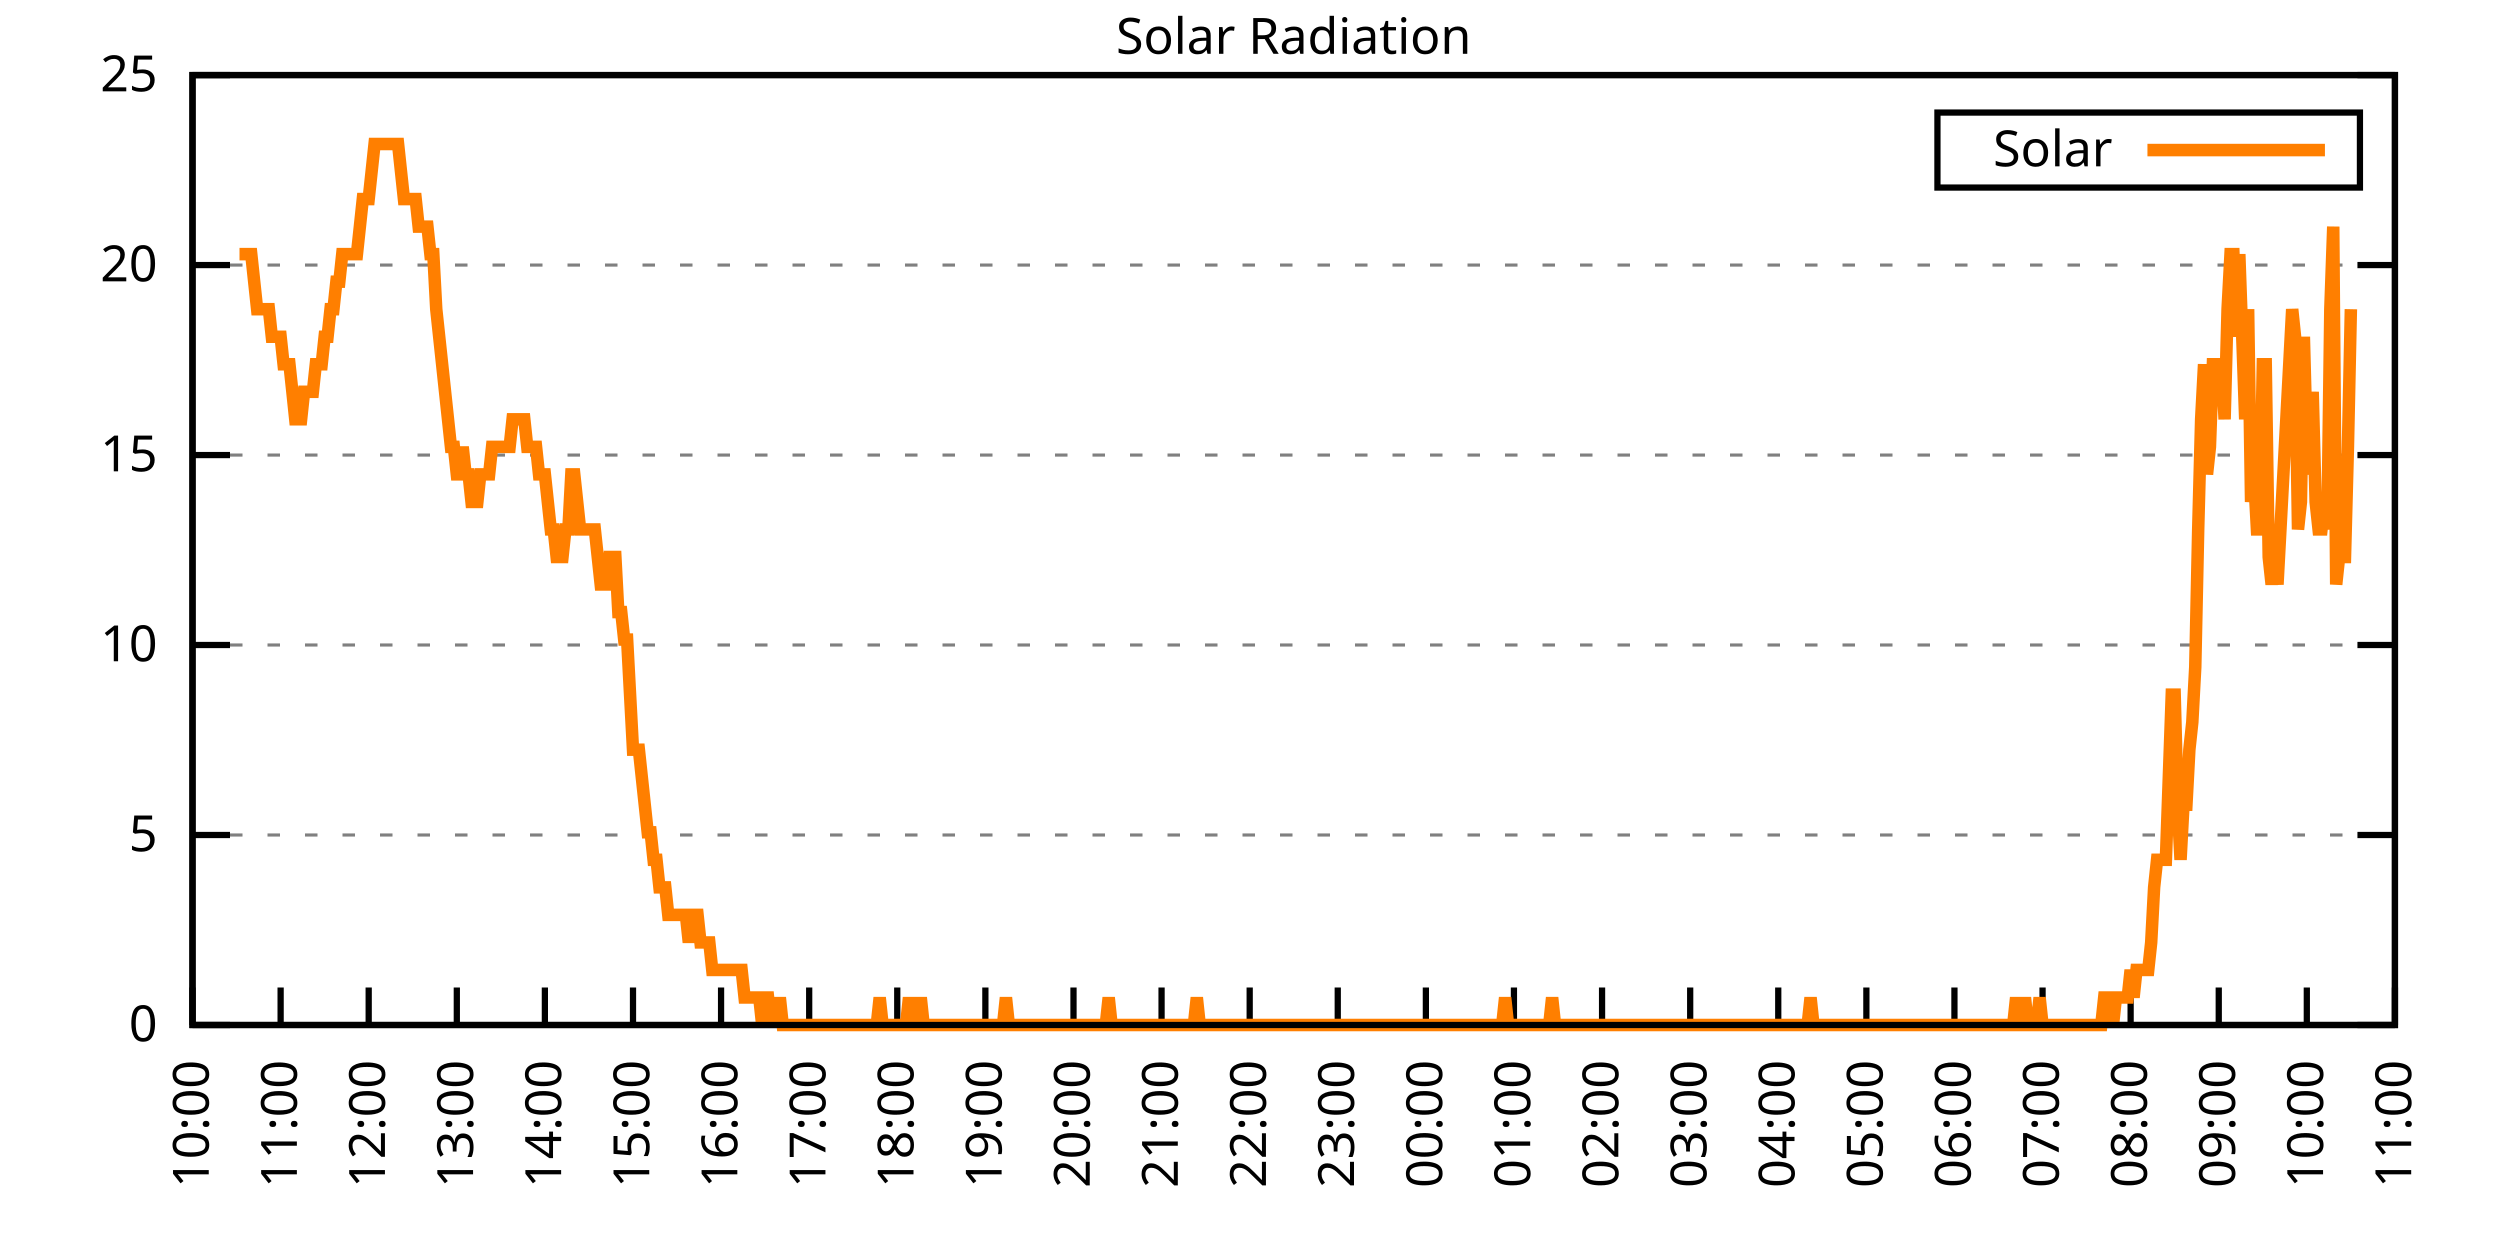
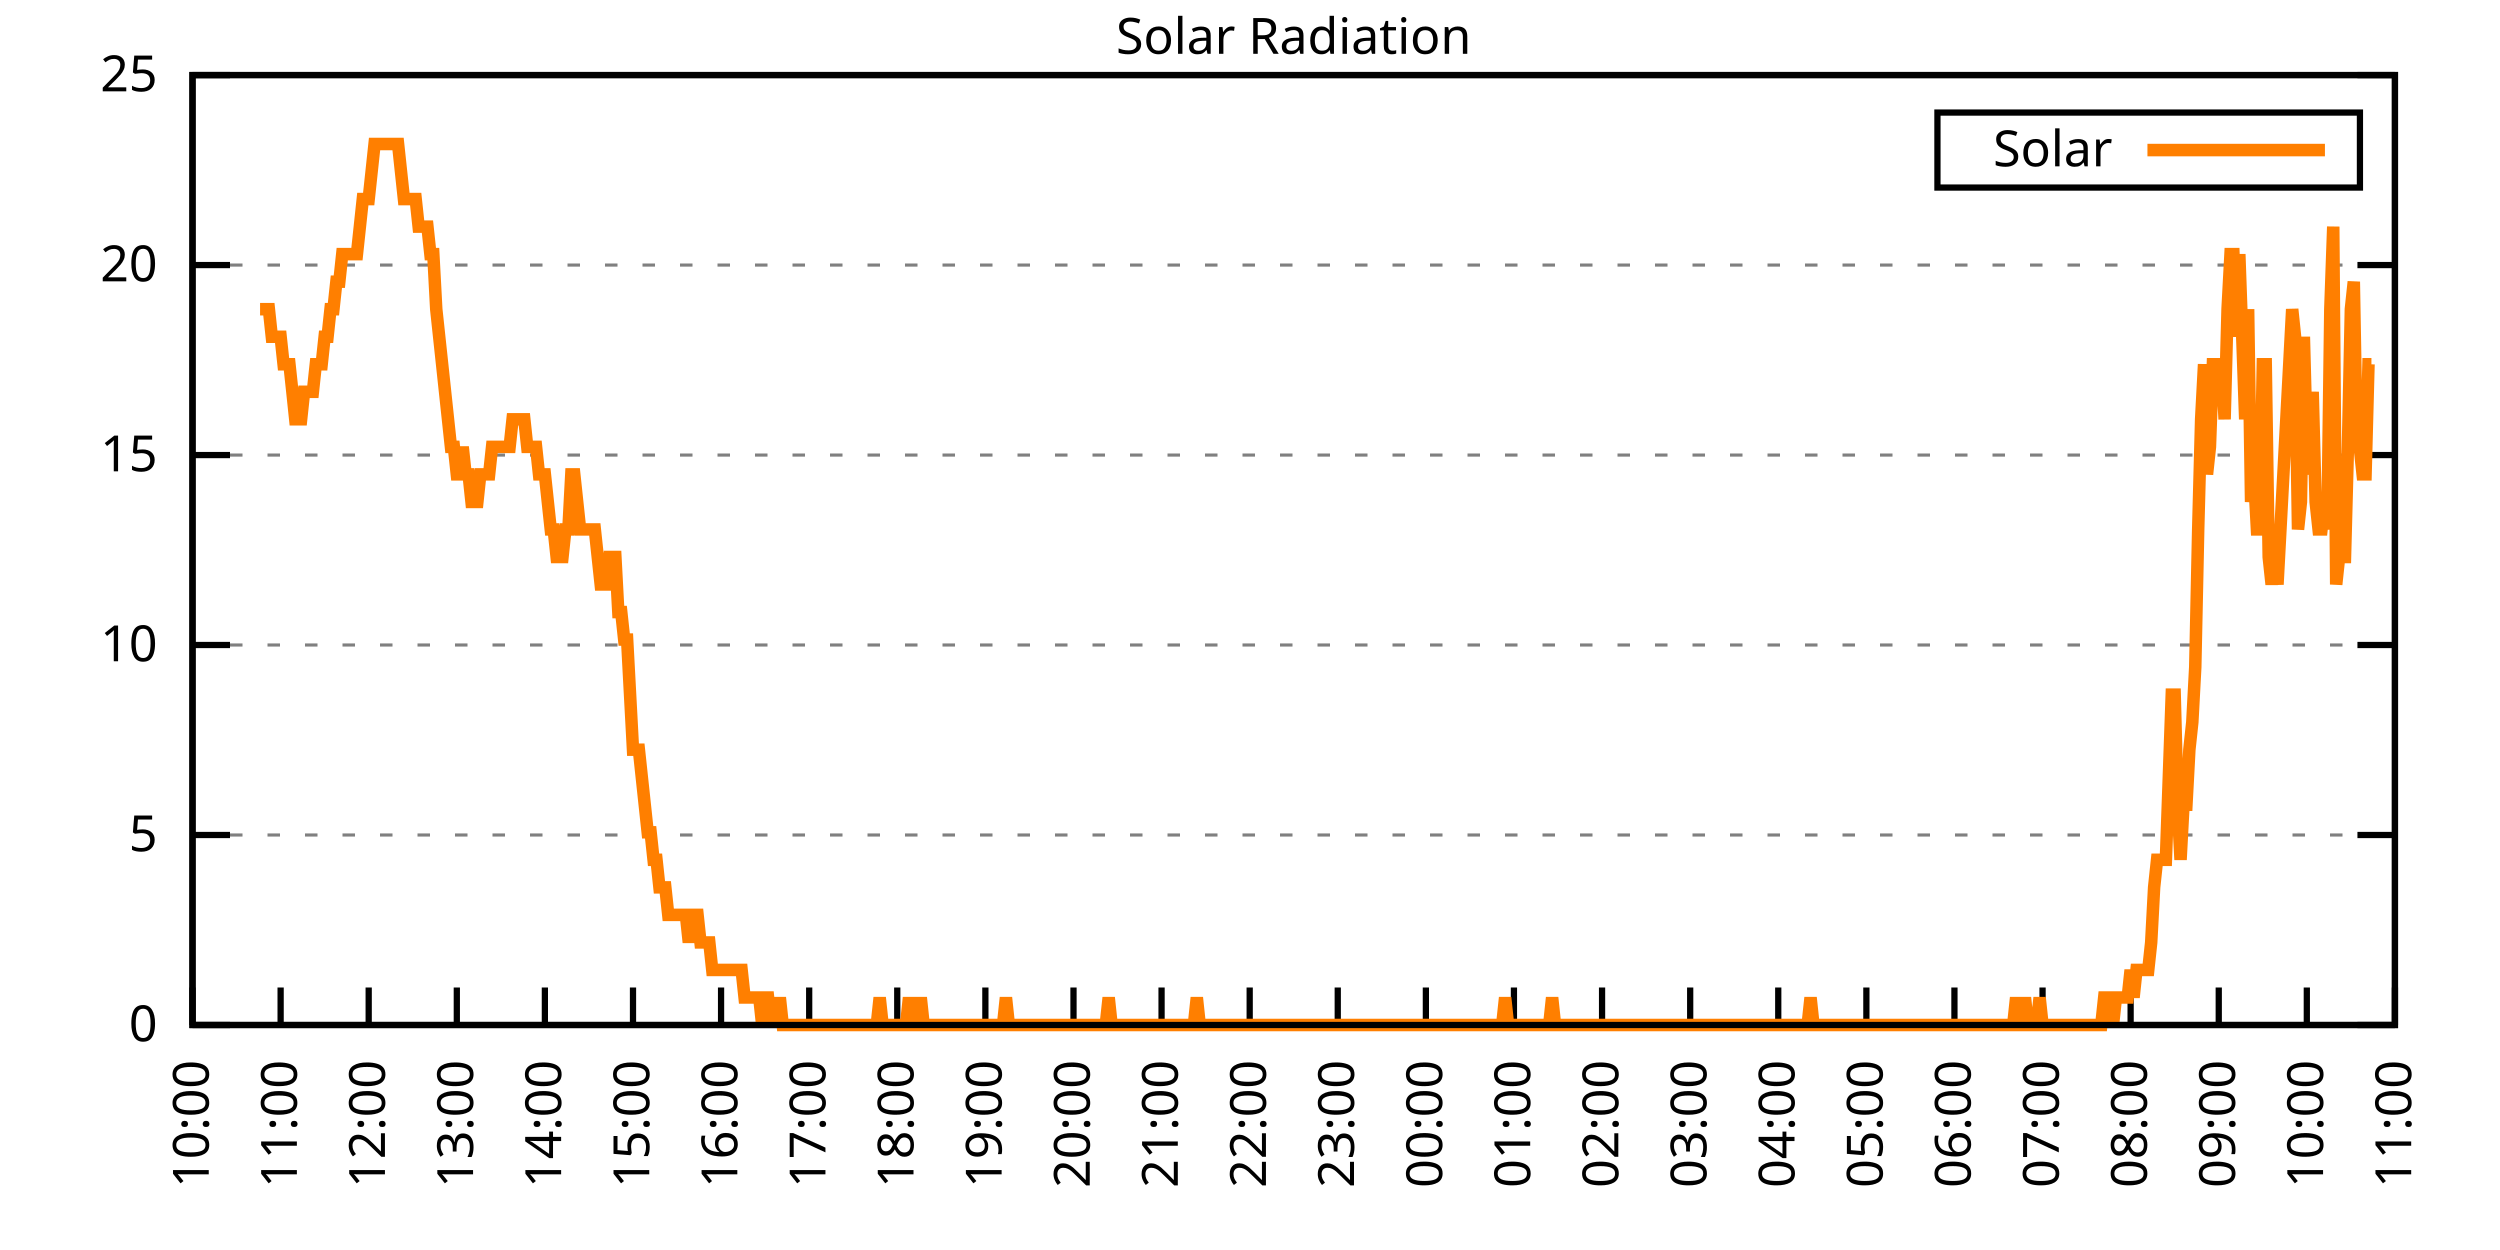
<svg xmlns="http://www.w3.org/2000/svg" xmlns:xlink="http://www.w3.org/1999/xlink" width="400" height="200" viewBox="0 0 400 200">
  <g id="gnuplot_canvas">
    <rect x="0" y="0" width="400" height="200" fill="none" />
    <defs>
      <circle id="gpDot" r="0.5" stroke-width="0.5" stroke="currentColor" />
      <path id="gpPt0" stroke-width="0.333" stroke="currentColor" d="M-1,0 h2 M0,-1 v2" />
      <path id="gpPt1" stroke-width="0.333" stroke="currentColor" d="M-1,-1 L1,1 M1,-1 L-1,1" />
      <path id="gpPt2" stroke-width="0.333" stroke="currentColor" d="M-1,0 L1,0 M0,-1 L0,1 M-1,-1 L1,1 M-1,1 L1,-1" />
      <rect id="gpPt3" stroke-width="0.333" stroke="currentColor" x="-1" y="-1" width="2" height="2" />
      <rect id="gpPt4" stroke-width="0.333" stroke="currentColor" fill="currentColor" x="-1" y="-1" width="2" height="2" />
      <circle id="gpPt5" stroke-width="0.333" stroke="currentColor" cx="0" cy="0" r="1" />
      <use xlink:href="#gpPt5" id="gpPt6" fill="currentColor" stroke="none" />
      <path id="gpPt7" stroke-width="0.333" stroke="currentColor" d="M0,-1.33 L-1.33,0.67 L1.33,0.67 z" />
      <use xlink:href="#gpPt7" id="gpPt8" fill="currentColor" stroke="none" />
      <use xlink:href="#gpPt7" id="gpPt9" stroke="currentColor" transform="rotate(180)" />
      <use xlink:href="#gpPt9" id="gpPt10" fill="currentColor" stroke="none" />
      <use xlink:href="#gpPt3" id="gpPt11" stroke="currentColor" transform="rotate(45)" />
      <use xlink:href="#gpPt11" id="gpPt12" fill="currentColor" stroke="none" />
      <path id="gpPt13" stroke-width="0.333" stroke="currentColor" d="M0,1.330 L1.265,0.411 L0.782,-1.067 L-0.782,-1.076 L-1.265,0.411 z" />
      <use xlink:href="#gpPt13" id="gpPt14" fill="currentColor" stroke="none" />
      <filter id="textbox" filterUnits="objectBoundingBox" x="0" y="0" height="1" width="1">
        <feFlood flood-color="white" flood-opacity="1" result="bgnd" />
        <feComposite in="SourceGraphic" in2="bgnd" operator="atop" />
      </filter>
      <filter id="greybox" filterUnits="objectBoundingBox" x="0" y="0" height="1" width="1">
        <feFlood flood-color="lightgrey" flood-opacity="1" result="grey" />
        <feComposite in="SourceGraphic" in2="grey" operator="atop" />
      </filter>
    </defs>
    <g fill="none" color="white" stroke="currentColor" stroke-width="1.00" stroke-linecap="butt" stroke-linejoin="miter">
</g>
    <g fill="none" color="black" stroke="currentColor" stroke-width="1.00" stroke-linecap="butt" stroke-linejoin="miter">
      <g stroke="none" shape-rendering="crispEdges">
        <polygon fill="rgb(255, 255, 255)" points="30.80,164.00 383.18,164.00 383.18,12.02 30.80,12.02 " />
      </g>
    </g>
    <g fill="none" color="black" stroke="currentColor" stroke-width="1.00" stroke-linecap="butt" stroke-linejoin="miter">
</g>
    <g fill="none" color="black" stroke="black" stroke-width="0.50" stroke-linecap="butt" stroke-linejoin="miter">
</g>
    <g fill="none" color="gray" stroke="currentColor" stroke-width="0.50" stroke-linecap="butt" stroke-linejoin="miter">
      <path stroke="gray" stroke-dasharray="2,4" class="gridline" d="M30.80,164.00 L383.19,164.00  " />
    </g>
    <g fill="none" color="gray" stroke="gray" stroke-width="1.00" stroke-linecap="butt" stroke-linejoin="miter">
</g>
    <g fill="none" color="black" stroke="currentColor" stroke-width="1.00" stroke-linecap="butt" stroke-linejoin="miter">
      <path stroke="black" d="M30.80,164.00 L36.80,164.00 M383.19,164.00 L377.19,164.00  " />
      <g transform="translate(25.20,166.60)" stroke="none" fill="black" font-family="Sans" font-size="8.00" text-anchor="end">
        <text>
          <tspan font-family="Sans"> 0</tspan>
        </text>
      </g>
    </g>
    <g fill="none" color="black" stroke="currentColor" stroke-width="1.00" stroke-linecap="butt" stroke-linejoin="miter">
</g>
    <g fill="none" color="black" stroke="black" stroke-width="0.50" stroke-linecap="butt" stroke-linejoin="miter">
</g>
    <g fill="none" color="gray" stroke="currentColor" stroke-width="0.50" stroke-linecap="butt" stroke-linejoin="miter">
      <path stroke="gray" stroke-dasharray="2,4" class="gridline" d="M30.80,133.60 L383.19,133.60  " />
    </g>
    <g fill="none" color="gray" stroke="gray" stroke-width="1.00" stroke-linecap="butt" stroke-linejoin="miter">
</g>
    <g fill="none" color="black" stroke="currentColor" stroke-width="1.00" stroke-linecap="butt" stroke-linejoin="miter">
      <path stroke="black" d="M30.80,133.60 L36.80,133.60 M383.19,133.60 L377.19,133.60  " />
      <g transform="translate(25.20,136.20)" stroke="none" fill="black" font-family="Sans" font-size="8.00" text-anchor="end">
        <text>
          <tspan font-family="Sans"> 5</tspan>
        </text>
      </g>
    </g>
    <g fill="none" color="black" stroke="currentColor" stroke-width="1.00" stroke-linecap="butt" stroke-linejoin="miter">
</g>
    <g fill="none" color="black" stroke="black" stroke-width="0.50" stroke-linecap="butt" stroke-linejoin="miter">
</g>
    <g fill="none" color="gray" stroke="currentColor" stroke-width="0.50" stroke-linecap="butt" stroke-linejoin="miter">
      <path stroke="gray" stroke-dasharray="2,4" class="gridline" d="M30.80,103.20 L383.19,103.20  " />
    </g>
    <g fill="none" color="gray" stroke="gray" stroke-width="1.00" stroke-linecap="butt" stroke-linejoin="miter">
</g>
    <g fill="none" color="black" stroke="currentColor" stroke-width="1.00" stroke-linecap="butt" stroke-linejoin="miter">
      <path stroke="black" d="M30.80,103.20 L36.80,103.20 M383.19,103.20 L377.19,103.20  " />
      <g transform="translate(25.20,105.80)" stroke="none" fill="black" font-family="Sans" font-size="8.00" text-anchor="end">
        <text>
          <tspan font-family="Sans"> 10</tspan>
        </text>
      </g>
    </g>
    <g fill="none" color="black" stroke="currentColor" stroke-width="1.00" stroke-linecap="butt" stroke-linejoin="miter">
</g>
    <g fill="none" color="black" stroke="black" stroke-width="0.50" stroke-linecap="butt" stroke-linejoin="miter">
</g>
    <g fill="none" color="gray" stroke="currentColor" stroke-width="0.50" stroke-linecap="butt" stroke-linejoin="miter">
      <path stroke="gray" stroke-dasharray="2,4" class="gridline" d="M30.80,72.81 L383.19,72.81  " />
    </g>
    <g fill="none" color="gray" stroke="gray" stroke-width="1.00" stroke-linecap="butt" stroke-linejoin="miter">
</g>
    <g fill="none" color="black" stroke="currentColor" stroke-width="1.00" stroke-linecap="butt" stroke-linejoin="miter">
      <path stroke="black" d="M30.80,72.81 L36.80,72.81 M383.19,72.81 L377.19,72.81  " />
      <g transform="translate(25.20,75.41)" stroke="none" fill="black" font-family="Sans" font-size="8.00" text-anchor="end">
        <text>
          <tspan font-family="Sans"> 15</tspan>
        </text>
      </g>
    </g>
    <g fill="none" color="black" stroke="currentColor" stroke-width="1.00" stroke-linecap="butt" stroke-linejoin="miter">
</g>
    <g fill="none" color="black" stroke="black" stroke-width="0.50" stroke-linecap="butt" stroke-linejoin="miter">
</g>
    <g fill="none" color="gray" stroke="currentColor" stroke-width="0.50" stroke-linecap="butt" stroke-linejoin="miter">
      <path stroke="gray" stroke-dasharray="2,4" class="gridline" d="M30.80,42.41 L383.19,42.41  " />
    </g>
    <g fill="none" color="gray" stroke="gray" stroke-width="1.00" stroke-linecap="butt" stroke-linejoin="miter">
</g>
    <g fill="none" color="black" stroke="currentColor" stroke-width="1.00" stroke-linecap="butt" stroke-linejoin="miter">
      <path stroke="black" d="M30.80,42.41 L36.80,42.41 M383.19,42.41 L377.19,42.41  " />
      <g transform="translate(25.20,45.01)" stroke="none" fill="black" font-family="Sans" font-size="8.00" text-anchor="end">
        <text>
          <tspan font-family="Sans"> 20</tspan>
        </text>
      </g>
    </g>
    <g fill="none" color="black" stroke="currentColor" stroke-width="1.00" stroke-linecap="butt" stroke-linejoin="miter">
</g>
    <g fill="none" color="black" stroke="black" stroke-width="0.50" stroke-linecap="butt" stroke-linejoin="miter">
</g>
    <g fill="none" color="gray" stroke="currentColor" stroke-width="0.50" stroke-linecap="butt" stroke-linejoin="miter">
      <path stroke="gray" stroke-dasharray="2,4" class="gridline" d="M30.80,12.01 L383.19,12.01  " />
    </g>
    <g fill="none" color="gray" stroke="gray" stroke-width="1.00" stroke-linecap="butt" stroke-linejoin="miter">
</g>
    <g fill="none" color="black" stroke="currentColor" stroke-width="1.00" stroke-linecap="butt" stroke-linejoin="miter">
      <path stroke="black" d="M30.80,12.01 L36.80,12.01 M383.19,12.01 L377.19,12.01  " />
      <g transform="translate(25.20,14.61)" stroke="none" fill="black" font-family="Sans" font-size="8.00" text-anchor="end">
        <text>
          <tspan font-family="Sans"> 25</tspan>
        </text>
      </g>
    </g>
    <g fill="none" color="black" stroke="currentColor" stroke-width="1.00" stroke-linecap="butt" stroke-linejoin="miter">
      <path stroke="black" d="M30.80,164.00 L30.80,158.00  " />
      <g transform="translate(33.40,169.60) rotate(270.00)" stroke="none" fill="black" font-family="Sans" font-size="8.00" text-anchor="end">
        <text>
          <tspan font-family="Sans">10:00</tspan>
        </text>
      </g>
    </g>
    <g fill="none" color="black" stroke="currentColor" stroke-width="1.00" stroke-linecap="butt" stroke-linejoin="miter">
      <path stroke="black" d="M44.90,164.00 L44.90,158.00  " />
      <g transform="translate(47.50,169.60) rotate(270.00)" stroke="none" fill="black" font-family="Sans" font-size="8.00" text-anchor="end">
        <text>
          <tspan font-family="Sans">11:00</tspan>
        </text>
      </g>
    </g>
    <g fill="none" color="black" stroke="currentColor" stroke-width="1.00" stroke-linecap="butt" stroke-linejoin="miter">
      <path stroke="black" d="M58.99,164.00 L58.99,158.00  " />
      <g transform="translate(61.59,169.60) rotate(270.00)" stroke="none" fill="black" font-family="Sans" font-size="8.00" text-anchor="end">
        <text>
          <tspan font-family="Sans">12:00</tspan>
        </text>
      </g>
    </g>
    <g fill="none" color="black" stroke="currentColor" stroke-width="1.00" stroke-linecap="butt" stroke-linejoin="miter">
      <path stroke="black" d="M73.09,164.00 L73.09,158.00  " />
      <g transform="translate(75.69,169.60) rotate(270.00)" stroke="none" fill="black" font-family="Sans" font-size="8.00" text-anchor="end">
        <text>
          <tspan font-family="Sans">13:00</tspan>
        </text>
      </g>
    </g>
    <g fill="none" color="black" stroke="currentColor" stroke-width="1.00" stroke-linecap="butt" stroke-linejoin="miter">
      <path stroke="black" d="M87.18,164.00 L87.18,158.00  " />
      <g transform="translate(89.78,169.60) rotate(270.00)" stroke="none" fill="black" font-family="Sans" font-size="8.00" text-anchor="end">
        <text>
          <tspan font-family="Sans">14:00</tspan>
        </text>
      </g>
    </g>
    <g fill="none" color="black" stroke="currentColor" stroke-width="1.00" stroke-linecap="butt" stroke-linejoin="miter">
      <path stroke="black" d="M101.28,164.00 L101.28,158.00  " />
      <g transform="translate(103.88,169.60) rotate(270.00)" stroke="none" fill="black" font-family="Sans" font-size="8.00" text-anchor="end">
        <text>
          <tspan font-family="Sans">15:00</tspan>
        </text>
      </g>
    </g>
    <g fill="none" color="black" stroke="currentColor" stroke-width="1.00" stroke-linecap="butt" stroke-linejoin="miter">
      <path stroke="black" d="M115.37,164.00 L115.37,158.00  " />
      <g transform="translate(117.97,169.60) rotate(270.00)" stroke="none" fill="black" font-family="Sans" font-size="8.00" text-anchor="end">
        <text>
          <tspan font-family="Sans">16:00</tspan>
        </text>
      </g>
    </g>
    <g fill="none" color="black" stroke="currentColor" stroke-width="1.00" stroke-linecap="butt" stroke-linejoin="miter">
      <path stroke="black" d="M129.47,164.00 L129.47,158.00  " />
      <g transform="translate(132.07,169.60) rotate(270.00)" stroke="none" fill="black" font-family="Sans" font-size="8.00" text-anchor="end">
        <text>
          <tspan font-family="Sans">17:00</tspan>
        </text>
      </g>
    </g>
    <g fill="none" color="black" stroke="currentColor" stroke-width="1.00" stroke-linecap="butt" stroke-linejoin="miter">
      <path stroke="black" d="M143.56,164.00 L143.56,158.00  " />
      <g transform="translate(146.16,169.60) rotate(270.00)" stroke="none" fill="black" font-family="Sans" font-size="8.00" text-anchor="end">
        <text>
          <tspan font-family="Sans">18:00</tspan>
        </text>
      </g>
    </g>
    <g fill="none" color="black" stroke="currentColor" stroke-width="1.00" stroke-linecap="butt" stroke-linejoin="miter">
      <path stroke="black" d="M157.66,164.00 L157.66,158.00  " />
      <g transform="translate(160.26,169.60) rotate(270.00)" stroke="none" fill="black" font-family="Sans" font-size="8.00" text-anchor="end">
        <text>
          <tspan font-family="Sans">19:00</tspan>
        </text>
      </g>
    </g>
    <g fill="none" color="black" stroke="currentColor" stroke-width="1.00" stroke-linecap="butt" stroke-linejoin="miter">
      <path stroke="black" d="M171.76,164.00 L171.76,158.00  " />
      <g transform="translate(174.36,169.60) rotate(270.00)" stroke="none" fill="black" font-family="Sans" font-size="8.00" text-anchor="end">
        <text>
          <tspan font-family="Sans">20:00</tspan>
        </text>
      </g>
    </g>
    <g fill="none" color="black" stroke="currentColor" stroke-width="1.00" stroke-linecap="butt" stroke-linejoin="miter">
      <path stroke="black" d="M185.85,164.00 L185.85,158.00  " />
      <g transform="translate(188.45,169.60) rotate(270.00)" stroke="none" fill="black" font-family="Sans" font-size="8.00" text-anchor="end">
        <text>
          <tspan font-family="Sans">21:00</tspan>
        </text>
      </g>
    </g>
    <g fill="none" color="black" stroke="currentColor" stroke-width="1.00" stroke-linecap="butt" stroke-linejoin="miter">
      <path stroke="black" d="M199.95,164.00 L199.95,158.00  " />
      <g transform="translate(202.55,169.60) rotate(270.00)" stroke="none" fill="black" font-family="Sans" font-size="8.00" text-anchor="end">
        <text>
          <tspan font-family="Sans">22:00</tspan>
        </text>
      </g>
    </g>
    <g fill="none" color="black" stroke="currentColor" stroke-width="1.00" stroke-linecap="butt" stroke-linejoin="miter">
      <path stroke="black" d="M214.04,164.00 L214.04,158.00  " />
      <g transform="translate(216.64,169.60) rotate(270.00)" stroke="none" fill="black" font-family="Sans" font-size="8.00" text-anchor="end">
        <text>
          <tspan font-family="Sans">23:00</tspan>
        </text>
      </g>
    </g>
    <g fill="none" color="black" stroke="currentColor" stroke-width="1.00" stroke-linecap="butt" stroke-linejoin="miter">
      <path stroke="black" d="M228.14,164.00 L228.14,158.00  " />
      <g transform="translate(230.74,169.60) rotate(270.00)" stroke="none" fill="black" font-family="Sans" font-size="8.00" text-anchor="end">
        <text>
          <tspan font-family="Sans">00:00</tspan>
        </text>
      </g>
    </g>
    <g fill="none" color="black" stroke="currentColor" stroke-width="1.00" stroke-linecap="butt" stroke-linejoin="miter">
      <path stroke="black" d="M242.23,164.00 L242.23,158.00  " />
      <g transform="translate(244.83,169.60) rotate(270.00)" stroke="none" fill="black" font-family="Sans" font-size="8.00" text-anchor="end">
        <text>
          <tspan font-family="Sans">01:00</tspan>
        </text>
      </g>
    </g>
    <g fill="none" color="black" stroke="currentColor" stroke-width="1.00" stroke-linecap="butt" stroke-linejoin="miter">
      <path stroke="black" d="M256.33,164.00 L256.33,158.00  " />
      <g transform="translate(258.93,169.60) rotate(270.00)" stroke="none" fill="black" font-family="Sans" font-size="8.00" text-anchor="end">
        <text>
          <tspan font-family="Sans">02:00</tspan>
        </text>
      </g>
    </g>
    <g fill="none" color="black" stroke="currentColor" stroke-width="1.00" stroke-linecap="butt" stroke-linejoin="miter">
      <path stroke="black" d="M270.43,164.00 L270.43,158.00  " />
      <g transform="translate(273.03,169.60) rotate(270.00)" stroke="none" fill="black" font-family="Sans" font-size="8.00" text-anchor="end">
        <text>
          <tspan font-family="Sans">03:00</tspan>
        </text>
      </g>
    </g>
    <g fill="none" color="black" stroke="currentColor" stroke-width="1.00" stroke-linecap="butt" stroke-linejoin="miter">
      <path stroke="black" d="M284.52,164.00 L284.52,158.00  " />
      <g transform="translate(287.12,169.60) rotate(270.00)" stroke="none" fill="black" font-family="Sans" font-size="8.00" text-anchor="end">
        <text>
          <tspan font-family="Sans">04:00</tspan>
        </text>
      </g>
    </g>
    <g fill="none" color="black" stroke="currentColor" stroke-width="1.00" stroke-linecap="butt" stroke-linejoin="miter">
      <path stroke="black" d="M298.62,164.00 L298.62,158.00  " />
      <g transform="translate(301.22,169.60) rotate(270.00)" stroke="none" fill="black" font-family="Sans" font-size="8.00" text-anchor="end">
        <text>
          <tspan font-family="Sans">05:00</tspan>
        </text>
      </g>
    </g>
    <g fill="none" color="black" stroke="currentColor" stroke-width="1.00" stroke-linecap="butt" stroke-linejoin="miter">
      <path stroke="black" d="M312.71,164.00 L312.71,158.00  " />
      <g transform="translate(315.31,169.60) rotate(270.00)" stroke="none" fill="black" font-family="Sans" font-size="8.00" text-anchor="end">
        <text>
          <tspan font-family="Sans">06:00</tspan>
        </text>
      </g>
    </g>
    <g fill="none" color="black" stroke="currentColor" stroke-width="1.00" stroke-linecap="butt" stroke-linejoin="miter">
      <path stroke="black" d="M326.81,164.00 L326.81,158.00  " />
      <g transform="translate(329.41,169.60) rotate(270.00)" stroke="none" fill="black" font-family="Sans" font-size="8.00" text-anchor="end">
        <text>
          <tspan font-family="Sans">07:00</tspan>
        </text>
      </g>
    </g>
    <g fill="none" color="black" stroke="currentColor" stroke-width="1.00" stroke-linecap="butt" stroke-linejoin="miter">
      <path stroke="black" d="M340.90,164.00 L340.90,158.00  " />
      <g transform="translate(343.50,169.60) rotate(270.00)" stroke="none" fill="black" font-family="Sans" font-size="8.00" text-anchor="end">
        <text>
          <tspan font-family="Sans">08:00</tspan>
        </text>
      </g>
    </g>
    <g fill="none" color="black" stroke="currentColor" stroke-width="1.00" stroke-linecap="butt" stroke-linejoin="miter">
      <path stroke="black" d="M355.00,164.00 L355.00,158.00  " />
      <g transform="translate(357.60,169.60) rotate(270.00)" stroke="none" fill="black" font-family="Sans" font-size="8.00" text-anchor="end">
        <text>
          <tspan font-family="Sans">09:00</tspan>
        </text>
      </g>
    </g>
    <g fill="none" color="black" stroke="currentColor" stroke-width="1.00" stroke-linecap="butt" stroke-linejoin="miter">
      <path stroke="black" d="M369.09,164.00 L369.09,158.00  " />
      <g transform="translate(371.69,169.60) rotate(270.00)" stroke="none" fill="black" font-family="Sans" font-size="8.00" text-anchor="end">
        <text>
          <tspan font-family="Sans">10:00</tspan>
        </text>
      </g>
    </g>
    <g fill="none" color="black" stroke="currentColor" stroke-width="1.00" stroke-linecap="butt" stroke-linejoin="miter">
      <path stroke="black" d="M383.19,164.00 L383.19,158.00  " />
      <g transform="translate(385.79,169.60) rotate(270.00)" stroke="none" fill="black" font-family="Sans" font-size="8.00" text-anchor="end">
        <text>
          <tspan font-family="Sans">11:00</tspan>
        </text>
      </g>
    </g>
    <g fill="none" color="black" stroke="currentColor" stroke-width="1.00" stroke-linecap="butt" stroke-linejoin="miter">
</g>
    <g fill="none" color="black" stroke="currentColor" stroke-width="1.00" stroke-linecap="butt" stroke-linejoin="miter">
      <path stroke="black" d="M30.80,12.01 L30.80,164.00 L383.19,164.00 L383.19,12.01 L30.80,12.01 Z  " />
    </g>
    <g fill="none" color="black" stroke="currentColor" stroke-width="1.00" stroke-linecap="butt" stroke-linejoin="miter">
</g>
    <g fill="none" color="black" stroke="currentColor" stroke-width="1.00" stroke-linecap="butt" stroke-linejoin="miter">
      <path stroke="black" d="M309.99,30.01 L309.99,18.01 L377.59,18.01 L377.59,30.01 L309.99,30.01 Z  " />
    </g>
    <g id="Solar_Radiation_plot_1">
      <g fill="none" color="white" stroke="black" stroke-width="2.00" stroke-linecap="butt" stroke-linejoin="miter">
</g>
      <g fill="none" color="black" stroke="currentColor" stroke-width="2.00" stroke-linecap="butt" stroke-linejoin="miter">
        <g transform="translate(337.99,26.61)" stroke="none" fill="black" font-family="Sans" font-size="8.00" text-anchor="end">
          <text>
            <tspan font-family="Sans">Solar</tspan>
          </text>
        </g>
      </g>
      <g fill="none" color="black" stroke="currentColor" stroke-width="2.00" stroke-linecap="butt" stroke-linejoin="miter">
-         <path stroke="rgb(255, 127,   0)" d="M343.59,24.01 L371.99,24.01 M38.32,40.66 L38.79,40.66 L39.26,40.66 L39.73,40.66 L40.20,40.66 L40.67,45.07   L41.14,49.47 L41.61,49.47 L42.08,49.47 L42.55,49.47 L43.02,49.47 L43.49,53.88 L43.96,53.88 L44.43,53.88   L44.90,53.88 L45.37,58.28 L45.84,58.28 L46.31,58.28 L46.78,62.69 L47.24,67.09 L47.71,67.09 L48.18,67.09   L48.65,62.69 L49.12,62.69 L49.59,62.69 L50.06,62.69 L50.53,58.28 L51.00,58.28 L51.47,58.28 L51.94,53.88   L52.41,53.88 L52.88,49.47 L53.35,49.47 L53.82,45.07 L54.29,45.07 L54.76,40.66 L55.23,40.66 L55.70,40.66   L56.17,40.66 L56.64,40.66 L57.11,40.66 L57.58,36.26 L58.05,31.85 L58.52,31.85 L58.99,31.85 L59.46,27.45   L59.93,23.04 L60.40,23.04 L60.87,23.04 L61.34,23.04 L61.81,23.04 L62.28,23.04 L62.75,23.04 L63.22,23.04   L63.69,23.04 L64.16,27.45 L64.63,31.85 L65.10,31.85 L65.57,31.85 L66.04,31.85 L66.51,31.85 L66.98,36.26   L67.45,36.26 L67.92,36.26 L68.39,36.26 L68.86,40.66 L69.33,40.66 L69.80,49.47 L70.27,53.88 L70.74,58.28   L71.21,62.69 L71.68,67.09 L72.15,71.50 L72.62,71.50 L73.09,75.90 L73.56,75.90 L74.03,71.50 L74.50,75.90   L74.97,75.90 L75.44,80.31 L75.91,80.31 L76.38,80.31 L76.85,75.90 L77.32,75.90 L77.79,75.90 L78.26,75.90   L78.73,71.50 L79.19,71.50 L79.66,71.50 L80.13,71.50 L80.60,71.50 L81.07,71.50 L81.54,71.50 L82.01,67.09   L82.48,67.09 L82.95,67.09 L83.42,67.09 L83.89,67.09 L84.36,71.50 L84.83,71.50 L85.30,71.50 L85.77,71.50   L86.24,75.90 L86.71,75.90 L87.18,75.90 L87.65,80.31 L88.12,84.71 L88.59,84.71 L89.06,89.12 L89.53,89.12   L90.00,89.12 L90.47,84.71 L90.94,84.71 L91.41,75.90 L91.88,75.90 L92.35,80.31 L92.82,84.71 L93.29,84.71   L93.76,84.71 L94.23,84.71 L94.70,84.71 L95.17,84.71 L95.64,89.12 L96.11,93.52 L96.58,93.52 L97.05,93.52   L97.52,89.12 L97.99,89.12 L98.46,89.12 L98.93,97.93 L99.40,97.93 L99.87,102.33 L100.34,102.33 L100.81,111.14   L101.28,119.95 L101.75,119.95 L102.22,119.95 L102.69,124.36 L103.16,128.76 L103.63,133.17 L104.10,133.17 L104.57,137.57   L105.04,137.57 L105.51,141.98 L105.98,141.98 L106.45,141.98 L106.92,146.38 L107.39,146.38 L107.86,146.38 L108.33,146.38   L108.80,146.38 L109.27,146.38 L109.74,146.38 L110.21,150.79 L110.68,146.38 L111.14,146.38 L111.61,146.38 L112.08,150.79   L112.55,150.79 L113.02,150.79 L113.49,150.79 L113.96,155.19 L114.43,155.19 L114.90,155.19 L115.37,155.19 L115.84,155.19   L116.31,155.19 L116.78,155.19 L117.25,155.19 L117.72,155.19 L118.19,155.19 L118.66,155.19 L119.13,159.60 L119.60,159.60   L120.07,159.60 L120.54,159.60 L121.01,159.60 L121.48,159.60 L121.95,164.00 L122.42,159.60 L122.89,159.60 L123.36,164.00   L123.83,159.60 L124.30,164.00 L124.77,159.60 L125.24,164.00 L125.71,164.00 L126.18,164.00 L126.65,164.00 L127.12,164.00   L127.59,164.00 L128.06,164.00 L128.53,164.00 L129.00,164.00 L129.47,164.00 L129.94,164.00 L130.41,164.00 L130.88,164.00   L131.35,164.00 L131.82,164.00 L132.29,164.00 L132.76,164.00 L133.23,164.00 L133.70,164.00 L134.17,164.00 L134.64,164.00   L135.11,164.00 L135.58,164.00 L136.05,164.00 L136.52,164.00 L136.99,164.00 L137.46,164.00 L137.93,164.00 L138.40,164.00   L138.87,164.00 L139.34,164.00 L139.81,164.00 L140.28,164.00 L140.75,159.60 L141.22,164.00 L141.69,164.00 L142.16,164.00   L142.63,164.00 L143.09,164.00 L143.56,164.00 L144.03,164.00 L144.50,164.00 L144.97,164.00 L145.44,159.60 L145.91,164.00   L146.38,164.00 L146.85,164.00 L147.32,159.60 L147.79,164.00 L148.26,164.00 L148.73,164.00 L149.20,164.00 L149.67,164.00   L150.14,164.00 L150.61,164.00 L151.08,164.00 L151.55,164.00 L152.02,164.00 L152.49,164.00 L152.96,164.00 L153.43,164.00   L153.90,164.00 L154.37,164.00 L154.84,164.00 L155.31,164.00 L155.78,164.00 L156.25,164.00 L156.72,164.00 L157.19,164.00   L157.66,164.00 L158.13,164.00 L158.60,164.00 L159.07,164.00 L159.54,164.00 L160.01,164.00 L160.48,164.00 L160.95,159.60   L161.42,164.00 L161.89,164.00 L162.36,164.00 L162.83,164.00 L163.30,164.00 L163.77,164.00 L164.24,164.00 L164.71,164.00   L165.18,164.00 L165.65,164.00 L166.12,164.00 L166.59,164.00 L167.06,164.00 L167.53,164.00 L168.00,164.00 L168.47,164.00   L168.94,164.00 L169.41,164.00 L169.88,164.00 L170.35,164.00 L170.82,164.00 L171.29,164.00 L171.76,164.00 L172.23,164.00   L172.70,164.00 L173.17,164.00 L173.64,164.00 L174.11,164.00 L174.58,164.00 L175.04,164.00 L175.51,164.00 L175.98,164.00   L176.45,164.00 L176.92,164.00 L177.39,159.60 L177.86,164.00 L178.33,164.00 L178.80,164.00 L179.27,164.00 L179.74,164.00   L180.21,164.00 L180.68,164.00 L181.15,164.00 L181.62,164.00 L182.09,164.00 L182.56,164.00 L183.03,164.00 L183.50,164.00   L183.97,164.00 L184.44,164.00 L184.91,164.00 L185.38,164.00 L185.85,164.00 L186.32,164.00 L186.79,164.00 L187.26,164.00   L187.73,164.00 L188.20,164.00 L188.67,164.00 L189.14,164.00 L189.61,164.00 L190.08,164.00 L190.55,164.00 L191.02,164.00   L191.49,159.60 L191.96,164.00 L192.43,164.00 L192.90,164.00 L193.37,164.00 L193.84,164.00 L194.31,164.00 L194.78,164.00   L195.25,164.00 L195.72,164.00 L196.19,164.00 L196.66,164.00 L197.13,164.00 L197.60,164.00 L198.07,164.00 L198.54,164.00   L199.01,164.00 L199.48,164.00 L199.95,164.00 L200.42,164.00 L200.89,164.00 L201.36,164.00 L201.83,164.00 L202.30,164.00   L202.77,164.00 L203.24,164.00 L203.71,164.00 L204.18,164.00 L204.65,164.00 L205.12,164.00 L205.59,164.00 L206.06,164.00   L206.53,164.00 L207.00,164.00 L207.46,164.00 L207.93,164.00 L208.40,164.00 L208.87,164.00 L209.34,164.00 L209.81,164.00   L210.28,164.00 L210.75,164.00 L211.22,164.00 L211.69,164.00 L212.16,164.00 L212.63,164.00 L213.10,164.00 L213.57,164.00   L214.04,164.00 L214.51,164.00 L214.98,164.00 L215.45,164.00 L215.92,164.00 L216.39,164.00 L216.86,164.00 L217.33,164.00   L217.80,164.00 L218.27,164.00 L218.74,164.00 L219.21,164.00 L219.68,164.00 L220.15,164.00 L220.62,164.00 L221.09,164.00   L221.56,164.00 L222.03,164.00 L222.50,164.00 L222.97,164.00 L223.44,164.00 L223.91,164.00 L224.38,164.00 L224.85,164.00   L225.32,164.00 L225.79,164.00 L226.26,164.00 L226.73,164.00 L227.20,164.00 L227.67,164.00 L228.14,164.00 L228.61,164.00   L229.08,164.00 L229.55,164.00 L230.02,164.00 L230.49,164.00 L230.96,164.00 L231.43,164.00 L231.90,164.00 L232.37,164.00   L232.84,164.00 L233.31,164.00 L233.78,164.00 L234.25,164.00 L234.72,164.00 L235.19,164.00 L235.66,164.00 L236.13,164.00   L236.60,164.00 L237.07,164.00 L237.54,164.00 L238.01,164.00 L238.48,164.00 L238.95,164.00 L239.41,164.00 L239.88,164.00   L240.35,164.00 L240.82,159.60 L241.29,164.00 L241.76,164.00 L242.23,164.00 L242.70,164.00 L243.17,164.00 L243.64,164.00   L244.11,164.00 L244.58,164.00 L245.05,164.00 L245.52,164.00 L245.99,164.00 L246.46,164.00 L246.93,164.00 L247.40,164.00   L247.87,164.00 L248.34,159.60 L248.81,164.00 L249.28,164.00 L249.75,164.00 L250.22,164.00 L250.69,164.00 L251.16,164.00   L251.63,164.00 L252.10,164.00 L252.57,164.00 L253.04,164.00 L253.51,164.00 L253.98,164.00 L254.45,164.00 L254.92,164.00   L255.39,164.00 L255.86,164.00 L256.33,164.00 L256.80,164.00 L257.27,164.00 L257.74,164.00 L258.21,164.00 L258.68,164.00   L259.15,164.00 L259.62,164.00 L260.09,164.00 L260.56,164.00 L261.03,164.00 L261.50,164.00 L261.97,164.00 L262.44,164.00   L262.91,164.00 L263.38,164.00 L263.85,164.00 L264.32,164.00 L264.79,164.00 L265.26,164.00 L265.73,164.00 L266.20,164.00   L266.67,164.00 L267.14,164.00 L267.61,164.00 L268.08,164.00 L268.55,164.00 L269.02,164.00 L269.49,164.00 L269.96,164.00   L270.43,164.00 L270.90,164.00 L271.36,164.00 L271.83,164.00 L272.30,164.00 L272.77,164.00 L273.24,164.00 L273.71,164.00   L274.18,164.00 L274.65,164.00 L275.12,164.00 L275.59,164.00 L276.06,164.00 L276.53,164.00 L277.00,164.00 L277.47,164.00   L277.94,164.00 L278.41,164.00 L278.88,164.00 L279.35,164.00 L279.82,164.00 L280.29,164.00 L280.76,164.00 L281.23,164.00   L281.70,164.00 L282.17,164.00 L282.64,164.00 L283.11,164.00 L283.58,164.00 L284.05,164.00 L284.52,164.00 L284.99,164.00   L285.46,164.00 L285.93,164.00 L286.40,164.00 L286.87,164.00 L287.34,164.00 L287.81,164.00 L288.28,164.00 L288.75,164.00   L289.22,164.00 L289.69,159.60 L290.16,164.00 L290.63,164.00 L291.10,164.00 L291.57,164.00 L292.04,164.00 L292.51,164.00   L292.98,164.00 L293.45,164.00 L293.92,164.00 L294.39,164.00 L294.86,164.00 L295.33,164.00 L295.80,164.00 L296.27,164.00   L296.74,164.00 L297.21,164.00 L297.68,164.00 L298.15,164.00 L298.62,164.00 L299.09,164.00 L299.56,164.00 L300.03,164.00   L300.50,164.00 L300.97,164.00 L301.44,164.00 L301.91,164.00 L302.38,164.00 L302.85,164.00 L303.31,164.00 L303.78,164.00   L304.25,164.00 L304.72,164.00 L305.19,164.00 L305.66,164.00 L306.13,164.00 L306.60,164.00 L307.07,164.00 L307.54,164.00   L308.01,164.00 L308.48,164.00 L308.95,164.00 L309.42,164.00 L309.89,164.00 L310.36,164.00 L310.83,164.00 L311.30,164.00   L311.77,164.00 L312.24,164.00 L312.71,164.00 L313.18,164.00 L313.65,164.00 L314.12,164.00 L314.59,164.00 L315.06,164.00   L315.53,164.00 L316.00,164.00 L316.47,164.00 L316.94,164.00 L317.41,164.00 L317.88,164.00 L318.35,164.00 L318.82,164.00   L319.29,164.00 L319.76,164.00 L320.23,164.00 L320.70,164.00 L321.17,164.00 L321.64,164.00 L322.11,164.00 L322.58,159.60   L323.05,164.00 L323.52,164.00 L323.99,159.60 L324.46,164.00 L324.93,164.00 L325.40,164.00 L325.87,164.00 L326.34,159.60   L326.81,164.00 L327.28,164.00 L327.75,164.00 L328.22,164.00 L328.69,164.00 L329.16,164.00 L329.63,164.00 L330.10,164.00   L330.57,164.00 L331.04,164.00 L331.51,164.00 L331.98,164.00 L332.45,164.00 L332.92,164.00 L333.39,164.00 L333.86,164.00   L334.33,164.00 L334.80,164.00 L335.26,164.00 L335.73,164.00 L336.20,164.00 L336.67,159.60 L337.14,159.60 L337.61,159.60   L338.08,164.00 L338.55,159.60 L339.02,159.60 L339.49,159.60 L339.96,159.60 L340.43,159.60 L340.90,155.19 L341.37,159.60   L341.84,155.19 L342.31,155.19 L342.78,155.19 L343.25,155.19 L343.72,155.19 L344.19,150.79 L344.66,141.98 L345.13,137.57   L345.60,137.57 L346.07,137.57 L346.54,137.57 L347.01,124.36 L347.48,111.14 L347.95,111.14 L348.42,128.76 L348.89,137.57   L349.36,128.76 L349.83,128.76 L350.30,119.95 L350.77,115.55 L351.24,106.74 L351.71,84.71 L352.18,67.09 L352.65,58.28   L353.12,75.90 L353.59,71.50 L354.06,58.28 L354.53,58.28 L355.00,58.28 L355.47,58.28 L355.94,67.09 L356.41,49.47   L356.88,40.66 L357.35,40.66 L357.82,53.88 L358.29,40.66 L358.76,53.88 L359.23,67.09 L359.70,49.47 L360.17,80.31   L360.64,75.90 L361.11,84.71 L361.58,84.71 L362.05,58.28 L362.52,58.28 L362.99,89.12 L363.46,93.52 L363.93,89.12   L364.40,93.52 L364.87,84.71 L365.34,75.90 L365.81,67.09 L366.28,58.28 L366.75,49.47 L367.21,53.88 L367.68,84.71   L368.15,80.31 L368.62,53.88 L369.09,71.50 L369.56,75.90 L370.03,62.69 L370.50,80.31 L370.97,84.71 L371.44,84.71   L371.91,80.31 L372.38,84.71 L372.85,49.47 L373.32,36.26 L373.79,93.52 L374.26,89.12 L374.73,89.12 L375.20,89.12   L375.67,71.50 L376.14,49.47  " />
+         <path stroke="rgb(255, 127,   0)" d="M343.59,24.01 L371.99,24.01 M41.61,49.47 L42.08,49.47 L42.55,49.47 L43.02,49.47 L43.49,53.88 L43.96,53.88   L44.43,53.88 L44.90,53.88 L45.37,58.28 L45.84,58.28 L46.31,58.28 L46.78,62.69 L47.24,67.09 L47.71,67.09   L48.18,67.09 L48.65,62.69 L49.12,62.69 L49.59,62.69 L50.06,62.69 L50.53,58.28 L51.00,58.28 L51.47,58.28   L51.94,53.88 L52.41,53.88 L52.88,49.47 L53.35,49.47 L53.82,45.07 L54.29,45.07 L54.76,40.66 L55.23,40.66   L55.70,40.66 L56.17,40.66 L56.64,40.66 L57.11,40.66 L57.58,36.26 L58.05,31.85 L58.52,31.85 L58.99,31.85   L59.46,27.45 L59.93,23.04 L60.40,23.04 L60.87,23.04 L61.34,23.04 L61.81,23.04 L62.28,23.04 L62.75,23.04   L63.22,23.04 L63.69,23.04 L64.16,27.45 L64.63,31.85 L65.10,31.85 L65.57,31.85 L66.04,31.85 L66.51,31.85   L66.98,36.26 L67.45,36.26 L67.92,36.26 L68.39,36.26 L68.86,40.66 L69.33,40.66 L69.80,49.47 L70.27,53.88   L70.74,58.28 L71.21,62.69 L71.68,67.09 L72.15,71.50 L72.62,71.50 L73.09,75.90 L73.56,75.90 L74.03,71.50   L74.50,75.90 L74.97,75.90 L75.44,80.31 L75.91,80.31 L76.38,80.31 L76.85,75.90 L77.32,75.90 L77.79,75.90   L78.26,75.90 L78.73,71.50 L79.19,71.50 L79.66,71.50 L80.13,71.50 L80.60,71.50 L81.07,71.50 L81.54,71.50   L82.01,67.09 L82.48,67.09 L82.95,67.09 L83.42,67.09 L83.89,67.09 L84.36,71.50 L84.83,71.50 L85.30,71.50   L85.77,71.50 L86.24,75.90 L86.71,75.90 L87.18,75.90 L87.65,80.31 L88.12,84.71 L88.59,84.71 L89.06,89.12   L89.53,89.12 L90.00,89.12 L90.47,84.71 L90.94,84.71 L91.41,75.90 L91.88,75.90 L92.35,80.31 L92.82,84.71   L93.29,84.71 L93.76,84.71 L94.23,84.71 L94.70,84.71 L95.17,84.71 L95.64,89.12 L96.11,93.52 L96.58,93.52   L97.05,93.52 L97.52,89.12 L97.99,89.12 L98.46,89.12 L98.93,97.93 L99.40,97.93 L99.87,102.33 L100.34,102.33   L100.81,111.14 L101.28,119.95 L101.75,119.95 L102.22,119.95 L102.69,124.36 L103.16,128.76 L103.63,133.17 L104.10,133.17   L104.57,137.57 L105.04,137.57 L105.51,141.98 L105.98,141.98 L106.45,141.98 L106.92,146.38 L107.39,146.38 L107.86,146.38   L108.33,146.38 L108.80,146.38 L109.27,146.38 L109.74,146.38 L110.21,150.79 L110.68,146.38 L111.14,146.38 L111.61,146.38   L112.08,150.79 L112.55,150.79 L113.02,150.79 L113.49,150.79 L113.96,155.19 L114.43,155.19 L114.90,155.19 L115.37,155.19   L115.84,155.19 L116.31,155.19 L116.78,155.19 L117.25,155.19 L117.72,155.19 L118.19,155.19 L118.66,155.19 L119.13,159.60   L119.60,159.60 L120.07,159.60 L120.54,159.60 L121.01,159.60 L121.48,159.60 L121.95,164.00 L122.42,159.60 L122.89,159.60   L123.36,164.00 L123.83,159.60 L124.30,164.00 L124.77,159.60 L125.24,164.00 L125.71,164.00 L126.18,164.00 L126.65,164.00   L127.12,164.00 L127.59,164.00 L128.06,164.00 L128.53,164.00 L129.00,164.00 L129.47,164.00 L129.94,164.00 L130.41,164.00   L130.88,164.00 L131.35,164.00 L131.82,164.00 L132.29,164.00 L132.76,164.00 L133.23,164.00 L133.70,164.00 L134.17,164.00   L134.64,164.00 L135.11,164.00 L135.58,164.00 L136.05,164.00 L136.52,164.00 L136.99,164.00 L137.46,164.00 L137.93,164.00   L138.40,164.00 L138.87,164.00 L139.34,164.00 L139.81,164.00 L140.28,164.00 L140.75,159.60 L141.22,164.00 L141.69,164.00   L142.16,164.00 L142.63,164.00 L143.09,164.00 L143.56,164.00 L144.03,164.00 L144.50,164.00 L144.97,164.00 L145.44,159.60   L145.91,164.00 L146.38,164.00 L146.85,164.00 L147.32,159.60 L147.79,164.00 L148.26,164.00 L148.73,164.00 L149.20,164.00   L149.67,164.00 L150.14,164.00 L150.61,164.00 L151.08,164.00 L151.55,164.00 L152.02,164.00 L152.49,164.00 L152.96,164.00   L153.43,164.00 L153.90,164.00 L154.37,164.00 L154.84,164.00 L155.31,164.00 L155.78,164.00 L156.25,164.00 L156.72,164.00   L157.19,164.00 L157.66,164.00 L158.13,164.00 L158.60,164.00 L159.07,164.00 L159.54,164.00 L160.01,164.00 L160.48,164.00   L160.95,159.60 L161.42,164.00 L161.89,164.00 L162.36,164.00 L162.83,164.00 L163.30,164.00 L163.77,164.00 L164.24,164.00   L164.71,164.00 L165.18,164.00 L165.65,164.00 L166.12,164.00 L166.59,164.00 L167.06,164.00 L167.53,164.00 L168.00,164.00   L168.47,164.00 L168.94,164.00 L169.41,164.00 L169.88,164.00 L170.35,164.00 L170.82,164.00 L171.29,164.00 L171.76,164.00   L172.23,164.00 L172.70,164.00 L173.17,164.00 L173.64,164.00 L174.11,164.00 L174.58,164.00 L175.04,164.00 L175.51,164.00   L175.98,164.00 L176.45,164.00 L176.92,164.00 L177.39,159.60 L177.86,164.00 L178.33,164.00 L178.80,164.00 L179.27,164.00   L179.74,164.00 L180.21,164.00 L180.68,164.00 L181.15,164.00 L181.62,164.00 L182.09,164.00 L182.56,164.00 L183.03,164.00   L183.50,164.00 L183.97,164.00 L184.44,164.00 L184.91,164.00 L185.38,164.00 L185.85,164.00 L186.32,164.00 L186.79,164.00   L187.26,164.00 L187.73,164.00 L188.20,164.00 L188.67,164.00 L189.14,164.00 L189.61,164.00 L190.08,164.00 L190.55,164.00   L191.02,164.00 L191.49,159.60 L191.96,164.00 L192.43,164.00 L192.90,164.00 L193.37,164.00 L193.84,164.00 L194.31,164.00   L194.78,164.00 L195.25,164.00 L195.72,164.00 L196.19,164.00 L196.66,164.00 L197.13,164.00 L197.60,164.00 L198.07,164.00   L198.54,164.00 L199.01,164.00 L199.48,164.00 L199.95,164.00 L200.42,164.00 L200.89,164.00 L201.36,164.00 L201.83,164.00   L202.30,164.00 L202.77,164.00 L203.24,164.00 L203.71,164.00 L204.18,164.00 L204.65,164.00 L205.12,164.00 L205.59,164.00   L206.06,164.00 L206.53,164.00 L207.00,164.00 L207.46,164.00 L207.93,164.00 L208.40,164.00 L208.87,164.00 L209.34,164.00   L209.81,164.00 L210.28,164.00 L210.75,164.00 L211.22,164.00 L211.69,164.00 L212.16,164.00 L212.63,164.00 L213.10,164.00   L213.57,164.00 L214.04,164.00 L214.51,164.00 L214.98,164.00 L215.45,164.00 L215.92,164.00 L216.39,164.00 L216.86,164.00   L217.33,164.00 L217.80,164.00 L218.27,164.00 L218.74,164.00 L219.21,164.00 L219.68,164.00 L220.15,164.00 L220.62,164.00   L221.09,164.00 L221.56,164.00 L222.03,164.00 L222.50,164.00 L222.97,164.00 L223.44,164.00 L223.91,164.00 L224.38,164.00   L224.85,164.00 L225.32,164.00 L225.79,164.00 L226.26,164.00 L226.73,164.00 L227.20,164.00 L227.67,164.00 L228.14,164.00   L228.61,164.00 L229.08,164.00 L229.55,164.00 L230.02,164.00 L230.49,164.00 L230.96,164.00 L231.43,164.00 L231.90,164.00   L232.37,164.00 L232.84,164.00 L233.31,164.00 L233.78,164.00 L234.25,164.00 L234.72,164.00 L235.19,164.00 L235.66,164.00   L236.13,164.00 L236.60,164.00 L237.07,164.00 L237.54,164.00 L238.01,164.00 L238.48,164.00 L238.95,164.00 L239.41,164.00   L239.88,164.00 L240.35,164.00 L240.82,159.60 L241.29,164.00 L241.76,164.00 L242.23,164.00 L242.70,164.00 L243.17,164.00   L243.64,164.00 L244.11,164.00 L244.58,164.00 L245.05,164.00 L245.52,164.00 L245.99,164.00 L246.46,164.00 L246.93,164.00   L247.40,164.00 L247.87,164.00 L248.34,159.60 L248.81,164.00 L249.28,164.00 L249.75,164.00 L250.22,164.00 L250.69,164.00   L251.16,164.00 L251.63,164.00 L252.10,164.00 L252.57,164.00 L253.04,164.00 L253.51,164.00 L253.98,164.00 L254.45,164.00   L254.92,164.00 L255.39,164.00 L255.86,164.00 L256.33,164.00 L256.80,164.00 L257.27,164.00 L257.74,164.00 L258.21,164.00   L258.68,164.00 L259.15,164.00 L259.62,164.00 L260.09,164.00 L260.56,164.00 L261.03,164.00 L261.50,164.00 L261.97,164.00   L262.44,164.00 L262.91,164.00 L263.38,164.00 L263.85,164.00 L264.32,164.00 L264.79,164.00 L265.26,164.00 L265.73,164.00   L266.20,164.00 L266.67,164.00 L267.14,164.00 L267.61,164.00 L268.08,164.00 L268.55,164.00 L269.02,164.00 L269.49,164.00   L269.96,164.00 L270.43,164.00 L270.90,164.00 L271.36,164.00 L271.83,164.00 L272.30,164.00 L272.77,164.00 L273.24,164.00   L273.71,164.00 L274.18,164.00 L274.65,164.00 L275.12,164.00 L275.59,164.00 L276.06,164.00 L276.53,164.00 L277.00,164.00   L277.47,164.00 L277.94,164.00 L278.41,164.00 L278.88,164.00 L279.35,164.00 L279.82,164.00 L280.29,164.00 L280.76,164.00   L281.23,164.00 L281.70,164.00 L282.17,164.00 L282.64,164.00 L283.11,164.00 L283.58,164.00 L284.05,164.00 L284.52,164.00   L284.99,164.00 L285.46,164.00 L285.93,164.00 L286.40,164.00 L286.87,164.00 L287.34,164.00 L287.81,164.00 L288.28,164.00   L288.75,164.00 L289.22,164.00 L289.69,159.60 L290.16,164.00 L290.63,164.00 L291.10,164.00 L291.57,164.00 L292.04,164.00   L292.51,164.00 L292.98,164.00 L293.45,164.00 L293.92,164.00 L294.39,164.00 L294.86,164.00 L295.33,164.00 L295.80,164.00   L296.27,164.00 L296.74,164.00 L297.21,164.00 L297.68,164.00 L298.15,164.00 L298.62,164.00 L299.09,164.00 L299.56,164.00   L300.03,164.00 L300.50,164.00 L300.97,164.00 L301.44,164.00 L301.91,164.00 L302.38,164.00 L302.85,164.00 L303.31,164.00   L303.78,164.00 L304.25,164.00 L304.72,164.00 L305.19,164.00 L305.66,164.00 L306.13,164.00 L306.60,164.00 L307.07,164.00   L307.54,164.00 L308.01,164.00 L308.48,164.00 L308.95,164.00 L309.42,164.00 L309.89,164.00 L310.36,164.00 L310.83,164.00   L311.30,164.00 L311.77,164.00 L312.24,164.00 L312.71,164.00 L313.18,164.00 L313.65,164.00 L314.12,164.00 L314.59,164.00   L315.06,164.00 L315.53,164.00 L316.00,164.00 L316.47,164.00 L316.94,164.00 L317.41,164.00 L317.88,164.00 L318.35,164.00   L318.82,164.00 L319.29,164.00 L319.76,164.00 L320.23,164.00 L320.70,164.00 L321.17,164.00 L321.64,164.00 L322.11,164.00   L322.58,159.60 L323.05,164.00 L323.52,164.00 L323.99,159.60 L324.46,164.00 L324.93,164.00 L325.40,164.00 L325.87,164.00   L326.34,159.60 L326.81,164.00 L327.28,164.00 L327.75,164.00 L328.22,164.00 L328.69,164.00 L329.16,164.00 L329.63,164.00   L330.10,164.00 L330.57,164.00 L331.04,164.00 L331.51,164.00 L331.98,164.00 L332.45,164.00 L332.92,164.00 L333.39,164.00   L333.86,164.00 L334.33,164.00 L334.80,164.00 L335.26,164.00 L335.73,164.00 L336.20,164.00 L336.67,159.60 L337.14,159.60   L337.61,159.60 L338.08,164.00 L338.55,159.60 L339.02,159.60 L339.49,159.60 L339.96,159.60 L340.43,159.60 L340.90,155.19   L341.37,159.60 L341.84,155.19 L342.31,155.19 L342.78,155.19 L343.25,155.19 L343.72,155.19 L344.19,150.79 L344.66,141.98   L345.13,137.57 L345.60,137.57 L346.07,137.57 L346.54,137.57 L347.01,124.36 L347.48,111.14 L347.95,111.14 L348.42,128.76   L348.89,137.57 L349.36,128.76 L349.83,128.76 L350.30,119.95 L350.77,115.55 L351.24,106.74 L351.71,84.71 L352.18,67.09   L352.65,58.28 L353.12,75.90 L353.59,71.50 L354.06,58.28 L354.53,58.28 L355.00,58.28 L355.47,58.28 L355.94,67.09   L356.41,49.47 L356.88,40.66 L357.35,40.66 L357.82,53.88 L358.29,40.66 L358.76,53.88 L359.23,67.09 L359.70,49.47   L360.17,80.31 L360.64,75.90 L361.11,84.71 L361.58,84.71 L362.05,58.28 L362.52,58.28 L362.99,89.12 L363.46,93.52   L363.93,89.12 L364.40,93.52 L364.87,84.71 L365.34,75.90 L365.81,67.09 L366.28,58.28 L366.75,49.47 L367.21,53.88   L367.68,84.71 L368.15,80.31 L368.62,53.88 L369.09,71.50 L369.56,75.90 L370.03,62.69 L370.50,80.31 L370.97,84.71   L371.44,84.71 L371.91,80.31 L372.38,84.71 L372.85,49.47 L373.32,36.26 L373.79,93.52 L374.26,89.12 L374.73,89.12   L375.20,89.12 L375.67,71.50 L376.14,49.47 L376.61,45.07 L377.08,71.50 L377.55,71.50 L378.02,75.90 L378.49,75.90   L378.96,58.28 L379.43,58.28  " />
      </g>
    </g>
    <g fill="none" color="black" stroke="currentColor" stroke-width="2.00" stroke-linecap="butt" stroke-linejoin="miter">
</g>
    <g fill="none" color="black" stroke="black" stroke-width="1.00" stroke-linecap="butt" stroke-linejoin="miter">
</g>
    <g fill="none" color="black" stroke="currentColor" stroke-width="1.00" stroke-linecap="butt" stroke-linejoin="miter">
      <path stroke="black" d="M30.80,12.01 L30.80,164.00 L383.19,164.00 L383.19,12.01 L30.80,12.01 Z  " />
      <g transform="translate(6.80,88.01) rotate(270.00)" stroke="none" fill="black" font-family="Sans" font-size="8.00" text-anchor="middle">
        <text />
      </g>
    </g>
    <g fill="none" color="black" stroke="currentColor" stroke-width="1.00" stroke-linecap="butt" stroke-linejoin="miter">
</g>
    <g fill="none" color="black" stroke="currentColor" stroke-width="1.00" stroke-linecap="butt" stroke-linejoin="miter">
      <g transform="translate(206.99,8.61)" stroke="none" fill="black" font-family="Sans" font-size="8.00" text-anchor="middle">
        <text>
          <tspan font-family="Sans">Solar Radiation</tspan>
        </text>
      </g>
    </g>
    <g fill="none" color="black" stroke="currentColor" stroke-width="1.00" stroke-linecap="butt" stroke-linejoin="miter">
</g>
  </g>
</svg>
